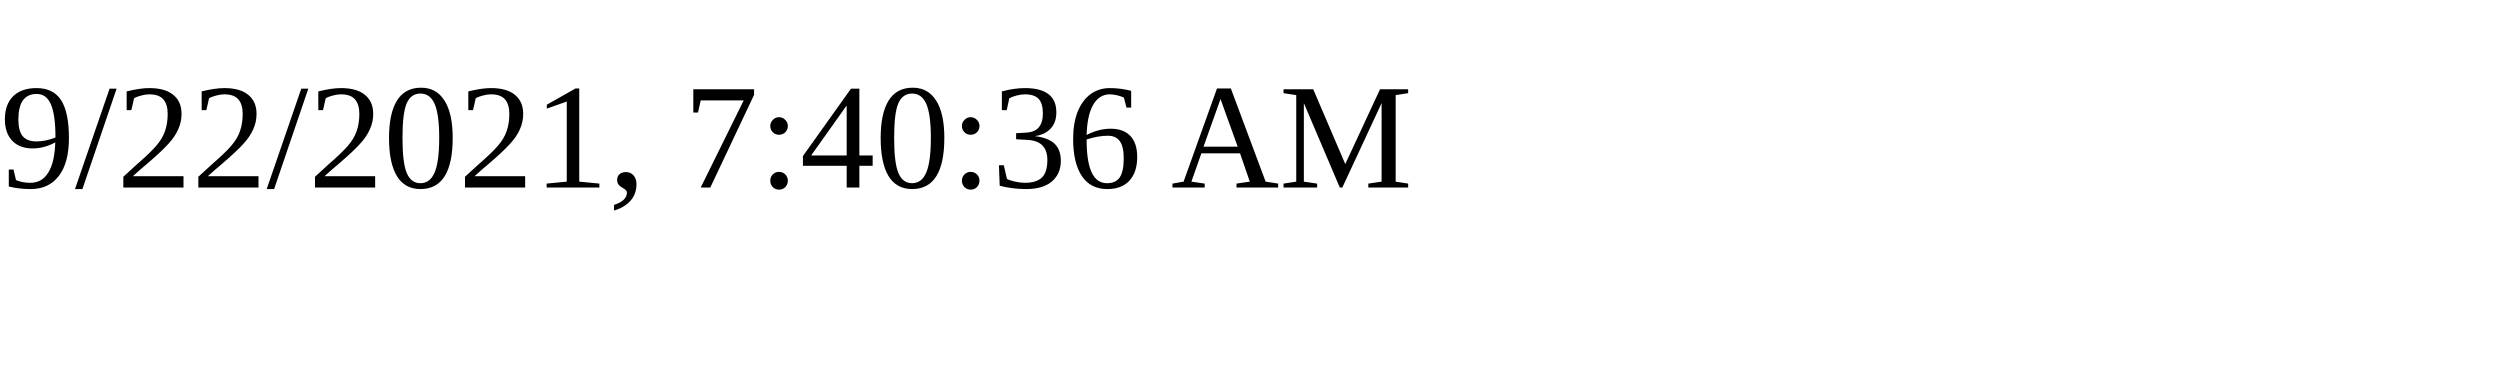
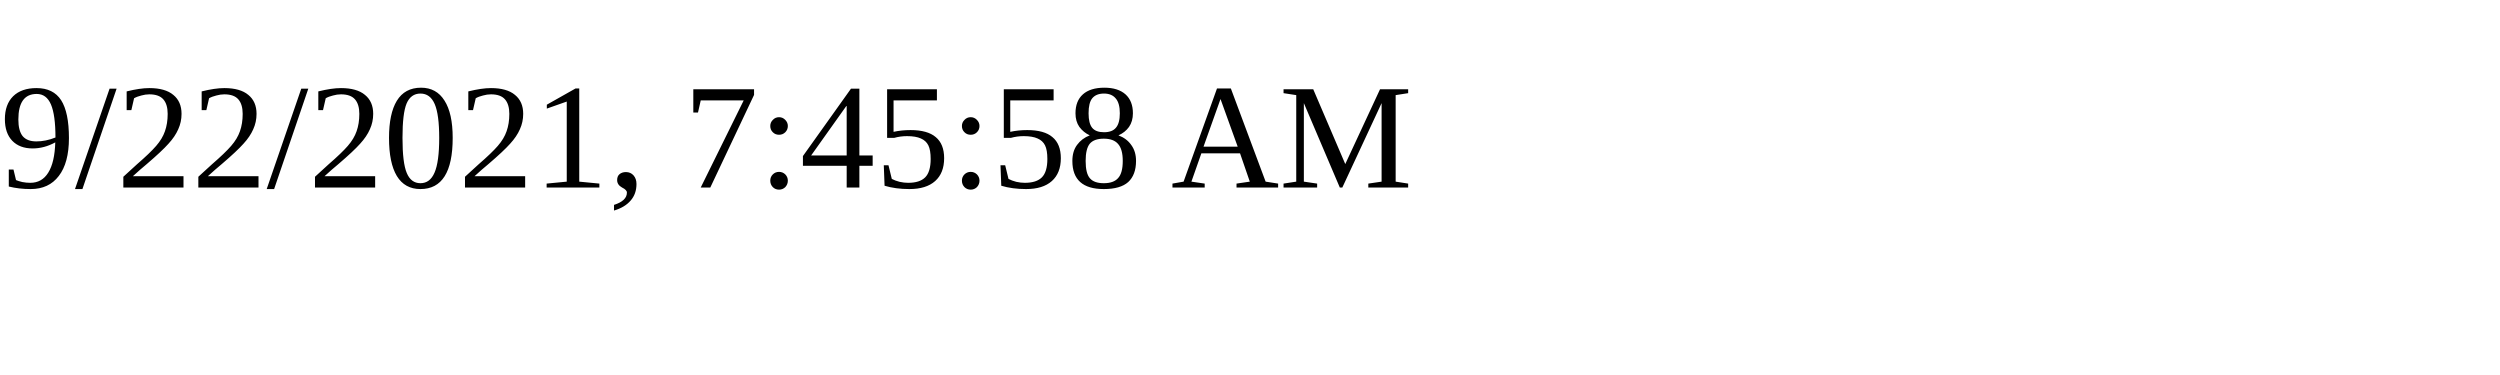
<svg xmlns="http://www.w3.org/2000/svg" height="30" width="200">
-   <text x="0" y="15">9/22/2021, 7:40:36 AM</text>
+   <text x="0" y="15">9/22/2021, 7:45:58 AM</text>
</svg>
